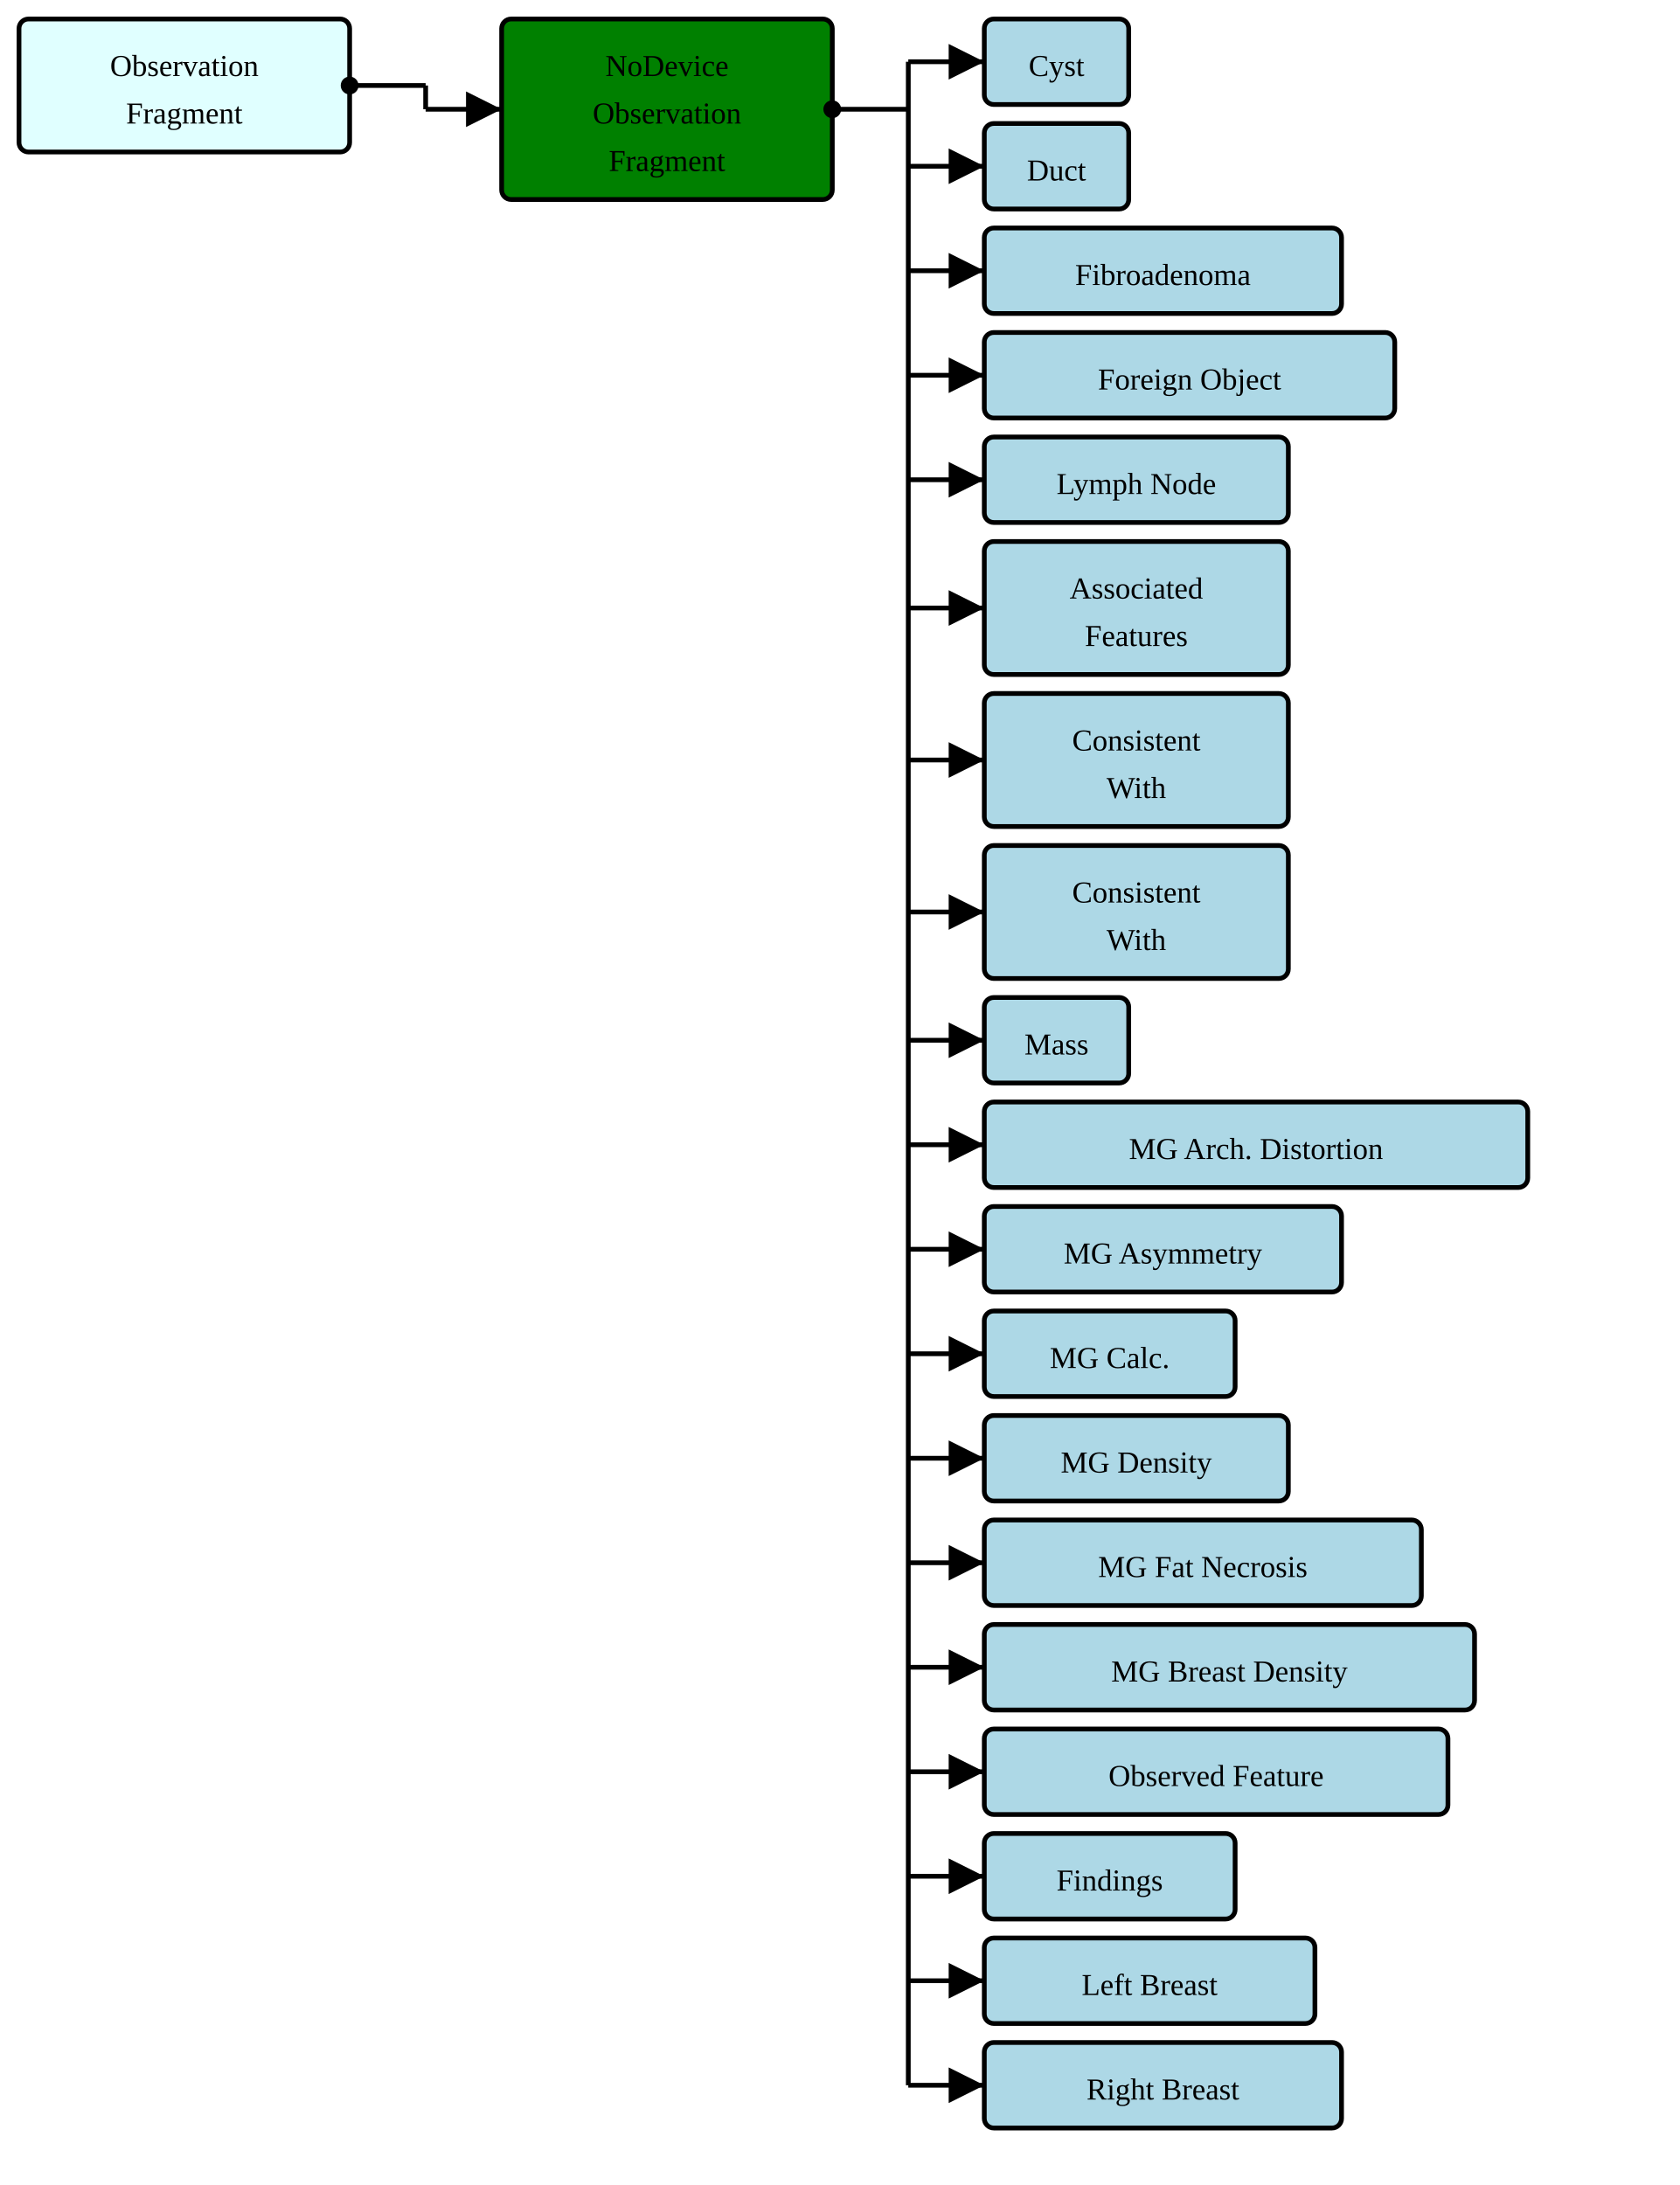
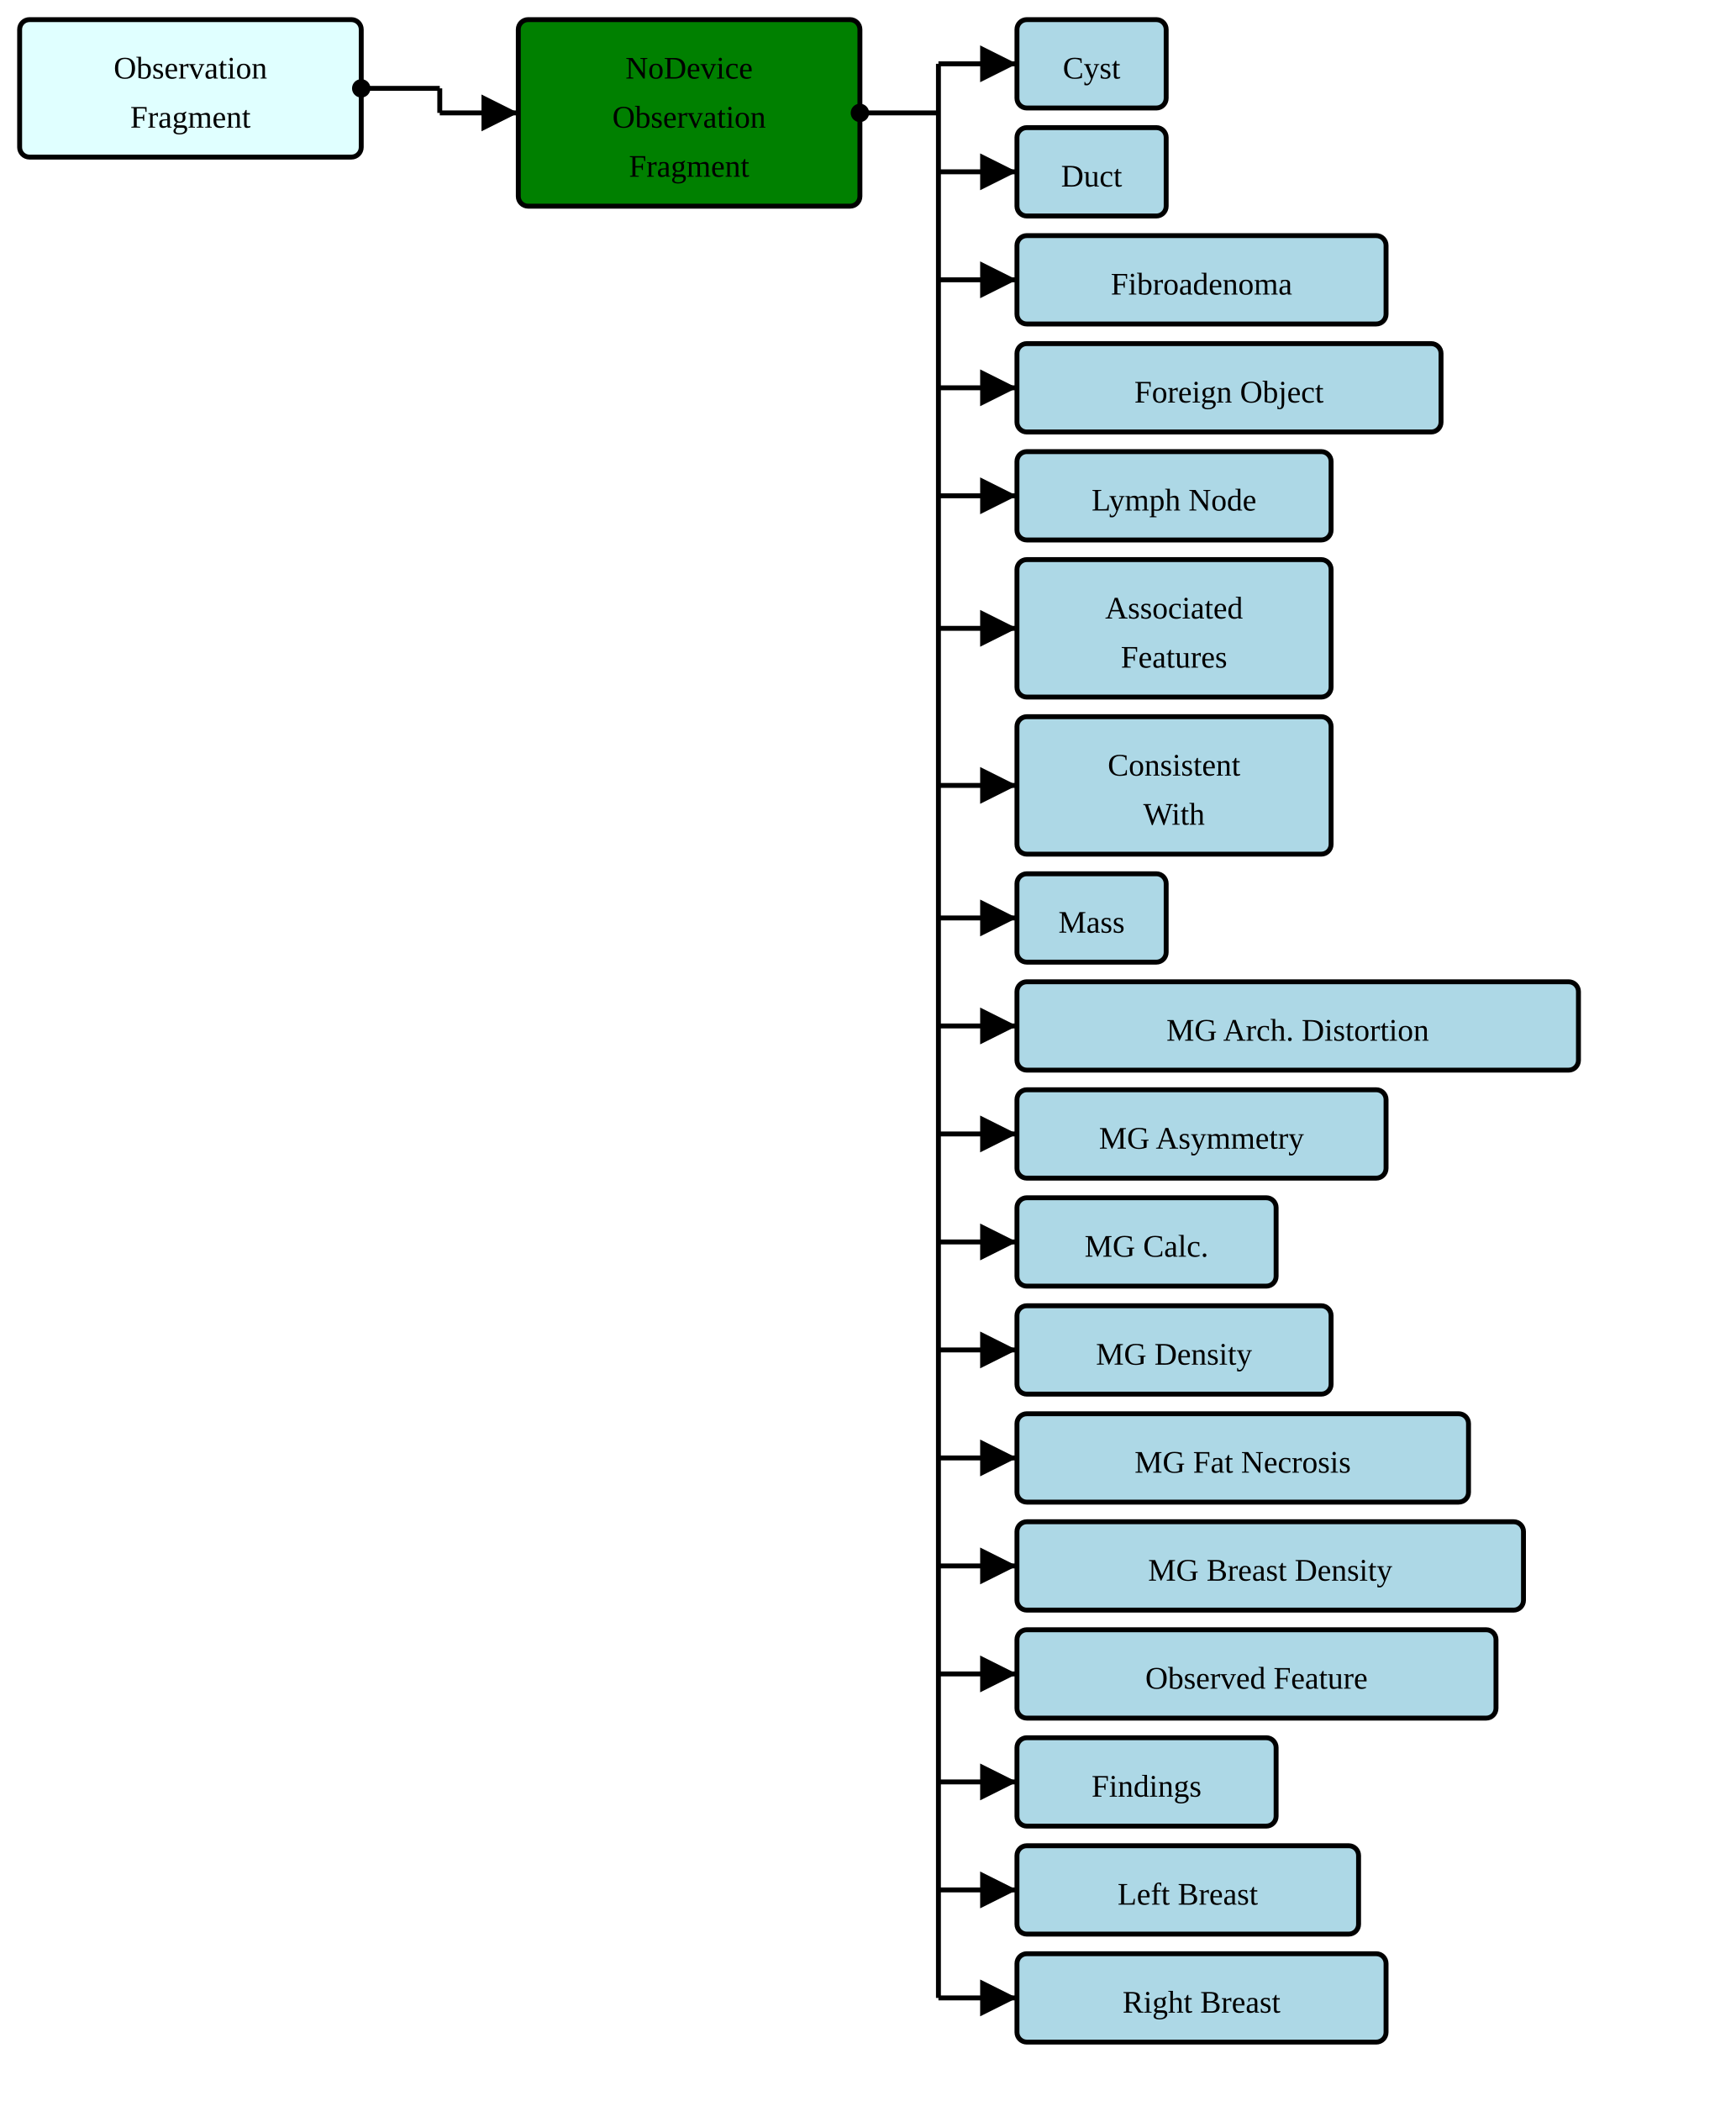
- <svg xmlns="http://www.w3.org/2000/svg" version="1.1" width="663" height="862.5">
+ <svg xmlns="http://www.w3.org/2000/svg" version="1.1" width="663" height="802.5">
  <defs>
    <marker id="arrowStart" markerWidth="3.75" markerHeight="3.75" markerUnits="px" refX="1.875" refY="1.875">
      <circle fill="Black" stroke-width="0" cx="1.875" cy="1.875" r="1.875" />
    </marker>
    <marker id="arrowEnd" markerWidth="7.5" markerHeight="7.5" markerUnits="px" refX="7.5" refY="3.75">
      <polygon fill="Black" stroke-width="0" points="0 0 7.5 3.75 0 7.5" />
    </marker>
  </defs>
  <g>
    <g transform="translate(7.5 7.5)">
      <rect fill="LightCyan" stroke="Black" stroke-width="1.875" x="0" y="0" width="130.5" height="52.5" rx="3.75" ry="3.75" />
      <a href="./StructureDefinition-BreastRadObservationFragment.html" target="_top">
        <text x="65.25" y="22.5" text-anchor="middle">Observation</text>
      </a>
      <a href="./StructureDefinition-BreastRadObservationFragment.html" target="_top">
        <text x="65.25" y="41.25" text-anchor="middle">Fragment</text>
      </a>
    </g>
    <line stroke="Black" stroke-width="1.875" marker-end="url(#arrowEnd)" x1="168" y1="43.125" x2="198" y2="43.125" />
    <line stroke="Black" stroke-width="1.875" marker-start="url(#arrowStart)" x1="138" y1="33.75" x2="168" y2="33.75" />
    <line stroke="Black" stroke-width="1.875" x1="168" y1="33.75" x2="168" y2="43.125" />
  </g>
  <g>
    <g transform="translate(198 7.5)">
      <rect fill="Green" stroke="Black" stroke-width="1.875" x="0" y="0" width="130.5" height="71.25" rx="3.75" ry="3.75" />
      <text x="65.25" y="22.5" text-anchor="middle">NoDevice</text>
      <text x="65.25" y="41.25" text-anchor="middle">Observation</text>
      <text x="65.25" y="60" text-anchor="middle">Fragment</text>
    </g>
    <line stroke="Black" stroke-width="1.875" marker-end="url(#arrowEnd)" x1="358.5" y1="24.375" x2="388.5" y2="24.375" />
    <line stroke="Black" stroke-width="1.875" marker-end="url(#arrowEnd)" x1="358.5" y1="65.625" x2="388.5" y2="65.625" />
    <line stroke="Black" stroke-width="1.875" marker-end="url(#arrowEnd)" x1="358.5" y1="106.875" x2="388.5" y2="106.875" />
    <line stroke="Black" stroke-width="1.875" marker-end="url(#arrowEnd)" x1="358.5" y1="148.125" x2="388.5" y2="148.125" />
    <line stroke="Black" stroke-width="1.875" marker-end="url(#arrowEnd)" x1="358.5" y1="189.375" x2="388.5" y2="189.375" />
    <line stroke="Black" stroke-width="1.875" marker-end="url(#arrowEnd)" x1="358.5" y1="240" x2="388.5" y2="240" />
    <line stroke="Black" stroke-width="1.875" marker-end="url(#arrowEnd)" x1="358.5" y1="300" x2="388.5" y2="300" />
-     <line stroke="Black" stroke-width="1.875" marker-end="url(#arrowEnd)" x1="358.5" y1="360" x2="388.5" y2="360" />
-     <line stroke="Black" stroke-width="1.875" marker-end="url(#arrowEnd)" x1="358.5" y1="410.625" x2="388.5" y2="410.625" />
-     <line stroke="Black" stroke-width="1.875" marker-end="url(#arrowEnd)" x1="358.5" y1="451.875" x2="388.5" y2="451.875" />
-     <line stroke="Black" stroke-width="1.875" marker-end="url(#arrowEnd)" x1="358.5" y1="493.125" x2="388.5" y2="493.125" />
-     <line stroke="Black" stroke-width="1.875" marker-end="url(#arrowEnd)" x1="358.5" y1="534.375" x2="388.5" y2="534.375" />
-     <line stroke="Black" stroke-width="1.875" marker-end="url(#arrowEnd)" x1="358.5" y1="575.625" x2="388.5" y2="575.625" />
-     <line stroke="Black" stroke-width="1.875" marker-end="url(#arrowEnd)" x1="358.5" y1="616.875" x2="388.5" y2="616.875" />
-     <line stroke="Black" stroke-width="1.875" marker-end="url(#arrowEnd)" x1="358.5" y1="658.125" x2="388.5" y2="658.125" />
-     <line stroke="Black" stroke-width="1.875" marker-end="url(#arrowEnd)" x1="358.5" y1="699.375" x2="388.5" y2="699.375" />
-     <line stroke="Black" stroke-width="1.875" marker-end="url(#arrowEnd)" x1="358.5" y1="740.625" x2="388.5" y2="740.625" />
-     <line stroke="Black" stroke-width="1.875" marker-end="url(#arrowEnd)" x1="358.5" y1="781.875" x2="388.5" y2="781.875" />
-     <line stroke="Black" stroke-width="1.875" marker-end="url(#arrowEnd)" x1="358.5" y1="823.125" x2="388.5" y2="823.125" />
+     <line stroke="Black" stroke-width="1.875" marker-end="url(#arrowEnd)" x1="358.5" y1="350.625" x2="388.5" y2="350.625" />
+     <line stroke="Black" stroke-width="1.875" marker-end="url(#arrowEnd)" x1="358.5" y1="391.875" x2="388.5" y2="391.875" />
+     <line stroke="Black" stroke-width="1.875" marker-end="url(#arrowEnd)" x1="358.5" y1="433.125" x2="388.5" y2="433.125" />
+     <line stroke="Black" stroke-width="1.875" marker-end="url(#arrowEnd)" x1="358.5" y1="474.375" x2="388.5" y2="474.375" />
+     <line stroke="Black" stroke-width="1.875" marker-end="url(#arrowEnd)" x1="358.5" y1="515.625" x2="388.5" y2="515.625" />
+     <line stroke="Black" stroke-width="1.875" marker-end="url(#arrowEnd)" x1="358.5" y1="556.875" x2="388.5" y2="556.875" />
+     <line stroke="Black" stroke-width="1.875" marker-end="url(#arrowEnd)" x1="358.5" y1="598.125" x2="388.5" y2="598.125" />
+     <line stroke="Black" stroke-width="1.875" marker-end="url(#arrowEnd)" x1="358.5" y1="639.375" x2="388.5" y2="639.375" />
+     <line stroke="Black" stroke-width="1.875" marker-end="url(#arrowEnd)" x1="358.5" y1="680.625" x2="388.5" y2="680.625" />
+     <line stroke="Black" stroke-width="1.875" marker-end="url(#arrowEnd)" x1="358.5" y1="721.875" x2="388.5" y2="721.875" />
+     <line stroke="Black" stroke-width="1.875" marker-end="url(#arrowEnd)" x1="358.5" y1="763.125" x2="388.5" y2="763.125" />
    <line stroke="Black" stroke-width="1.875" marker-start="url(#arrowStart)" x1="328.5" y1="43.125" x2="358.5" y2="43.125" />
-     <line stroke="Black" stroke-width="1.875" x1="358.5" y1="24.375" x2="358.5" y2="823.125" />
+     <line stroke="Black" stroke-width="1.875" x1="358.5" y1="24.375" x2="358.5" y2="763.125" />
  </g>
  <g>
    <g transform="translate(388.5 7.5)">
      <rect fill="LightBlue" stroke="Black" stroke-width="1.875" x="0" y="0" width="57" height="33.75" rx="3.75" ry="3.75" />
      <a href="./StructureDefinition-AbnormalityCyst.html" target="_top">
        <text x="28.5" y="22.5" text-anchor="middle">Cyst</text>
      </a>
    </g>
    <g transform="translate(388.5 48.75)">
      <rect fill="LightBlue" stroke="Black" stroke-width="1.875" x="0" y="0" width="57" height="33.75" rx="3.75" ry="3.75" />
      <a href="./StructureDefinition-AbnormalityDuct.html" target="_top">
        <text x="28.5" y="22.5" text-anchor="middle">Duct</text>
      </a>
    </g>
    <g transform="translate(388.5 90)">
      <rect fill="LightBlue" stroke="Black" stroke-width="1.875" x="0" y="0" width="141" height="33.75" rx="3.75" ry="3.75" />
      <a href="./StructureDefinition-AbnormalityFibroadenoma.html" target="_top">
        <text x="70.5" y="22.5" text-anchor="middle">Fibroadenoma</text>
      </a>
    </g>
    <g transform="translate(388.5 131.25)">
      <rect fill="LightBlue" stroke="Black" stroke-width="1.875" x="0" y="0" width="162" height="33.75" rx="3.75" ry="3.75" />
      <a href="./StructureDefinition-AbnormalityForeignObject.html" target="_top">
        <text x="81" y="22.5" text-anchor="middle">Foreign Object</text>
      </a>
    </g>
    <g transform="translate(388.5 172.5)">
      <rect fill="LightBlue" stroke="Black" stroke-width="1.875" x="0" y="0" width="120" height="33.75" rx="3.75" ry="3.75" />
      <a href="./StructureDefinition-AbnormalityLymphNode.html" target="_top">
        <text x="60" y="22.5" text-anchor="middle">Lymph Node</text>
      </a>
    </g>
    <g transform="translate(388.5 213.75)">
      <rect fill="LightBlue" stroke="Black" stroke-width="1.875" x="0" y="0" width="120" height="52.5" rx="3.75" ry="3.75" />
      <a href="./StructureDefinition-AssociatedFeatures.html" target="_top">
        <text x="60" y="22.5" text-anchor="middle">Associated</text>
      </a>
      <a href="./StructureDefinition-AssociatedFeatures.html" target="_top">
        <text x="60" y="41.25" text-anchor="middle">Features</text>
      </a>
    </g>
    <g transform="translate(388.5 273.75)">
      <rect fill="LightBlue" stroke="Black" stroke-width="1.875" x="0" y="0" width="120" height="52.5" rx="3.75" ry="3.75" />
      <a href="./StructureDefinition-ConsistentWith.html" target="_top">
        <text x="60" y="22.5" text-anchor="middle">Consistent</text>
      </a>
      <a href="./StructureDefinition-ConsistentWith.html" target="_top">
        <text x="60" y="41.25" text-anchor="middle">With</text>
      </a>
    </g>
    <g transform="translate(388.5 333.75)">
-       <rect fill="LightBlue" stroke="Black" stroke-width="1.875" x="0" y="0" width="120" height="52.5" rx="3.75" ry="3.75" />
-       <a href="./StructureDefinition-CorrespondsWith.html" target="_top">
-         <text x="60" y="22.5" text-anchor="middle">Consistent</text>
-       </a>
-       <a href="./StructureDefinition-CorrespondsWith.html" target="_top">
-         <text x="60" y="41.25" text-anchor="middle">With</text>
-       </a>
-     </g>
-     <g transform="translate(388.5 393.75)">
      <rect fill="LightBlue" stroke="Black" stroke-width="1.875" x="0" y="0" width="57" height="33.75" rx="3.75" ry="3.75" />
      <a href="./StructureDefinition-Mass.html" target="_top">
        <text x="28.5" y="22.5" text-anchor="middle">Mass</text>
      </a>
    </g>
-     <g transform="translate(388.5 435)">
+     <g transform="translate(388.5 375)">
      <rect fill="LightBlue" stroke="Black" stroke-width="1.875" x="0" y="0" width="214.5" height="33.75" rx="3.75" ry="3.75" />
      <a href="./StructureDefinition-MGAbnormalityArchitecturalDistortion.html" target="_top">
        <text x="107.25" y="22.5" text-anchor="middle">MG Arch. Distortion</text>
      </a>
    </g>
-     <g transform="translate(388.5 476.25)">
+     <g transform="translate(388.5 416.25)">
      <rect fill="LightBlue" stroke="Black" stroke-width="1.875" x="0" y="0" width="141" height="33.75" rx="3.75" ry="3.75" />
      <a href="./StructureDefinition-MGAbnormalityAsymmetry.html" target="_top">
        <text x="70.5" y="22.5" text-anchor="middle">MG Asymmetry</text>
      </a>
    </g>
-     <g transform="translate(388.5 517.5)">
+     <g transform="translate(388.5 457.5)">
      <rect fill="LightBlue" stroke="Black" stroke-width="1.875" x="0" y="0" width="99" height="33.75" rx="3.75" ry="3.75" />
      <a href="./StructureDefinition-MGAbnormalityCalcification.html" target="_top">
        <text x="49.5" y="22.5" text-anchor="middle">MG Calc.</text>
      </a>
    </g>
-     <g transform="translate(388.5 558.75)">
+     <g transform="translate(388.5 498.75)">
      <rect fill="LightBlue" stroke="Black" stroke-width="1.875" x="0" y="0" width="120" height="33.75" rx="3.75" ry="3.75" />
      <a href="./StructureDefinition-MGAbnormalityDensity.html" target="_top">
        <text x="60" y="22.5" text-anchor="middle">MG Density</text>
      </a>
    </g>
-     <g transform="translate(388.5 600)">
+     <g transform="translate(388.5 540)">
      <rect fill="LightBlue" stroke="Black" stroke-width="1.875" x="0" y="0" width="172.5" height="33.75" rx="3.75" ry="3.75" />
      <a href="./StructureDefinition-MGAbnormalityFatNecrosis.html" target="_top">
        <text x="86.25" y="22.5" text-anchor="middle">MG Fat Necrosis</text>
      </a>
    </g>
-     <g transform="translate(388.5 641.25)">
+     <g transform="translate(388.5 581.25)">
      <rect fill="LightBlue" stroke="Black" stroke-width="1.875" x="0" y="0" width="193.5" height="33.75" rx="3.75" ry="3.75" />
      <a href="./StructureDefinition-MGBreastDensity.html" target="_top">
        <text x="96.75" y="22.5" text-anchor="middle">MG Breast Density</text>
      </a>
    </g>
-     <g transform="translate(388.5 682.5)">
+     <g transform="translate(388.5 622.5)">
      <rect fill="LightBlue" stroke="Black" stroke-width="1.875" x="0" y="0" width="183" height="33.75" rx="3.75" ry="3.75" />
      <a href="./StructureDefinition-ObservedFeature.html" target="_top">
        <text x="91.5" y="22.5" text-anchor="middle">Observed Feature</text>
      </a>
    </g>
-     <g transform="translate(388.5 723.75)">
+     <g transform="translate(388.5 663.75)">
      <rect fill="LightBlue" stroke="Black" stroke-width="1.875" x="0" y="0" width="99" height="33.75" rx="3.75" ry="3.75" />
      <a href="./StructureDefinition-SectionFindings.html" target="_top">
        <text x="49.5" y="22.5" text-anchor="middle">Findings</text>
      </a>
    </g>
-     <g transform="translate(388.5 765)">
+     <g transform="translate(388.5 705)">
      <rect fill="LightBlue" stroke="Black" stroke-width="1.875" x="0" y="0" width="130.5" height="33.75" rx="3.75" ry="3.75" />
      <a href="./StructureDefinition-SectionFindingsLeftBreast.html" target="_top">
        <text x="65.25" y="22.5" text-anchor="middle">Left Breast</text>
      </a>
    </g>
-     <g transform="translate(388.5 806.25)">
+     <g transform="translate(388.5 746.25)">
      <rect fill="LightBlue" stroke="Black" stroke-width="1.875" x="0" y="0" width="141" height="33.75" rx="3.75" ry="3.75" />
      <a href="./StructureDefinition-SectionFindingsRightBreast.html" target="_top">
        <text x="70.5" y="22.5" text-anchor="middle">Right Breast</text>
      </a>
    </g>
  </g>
</svg>
